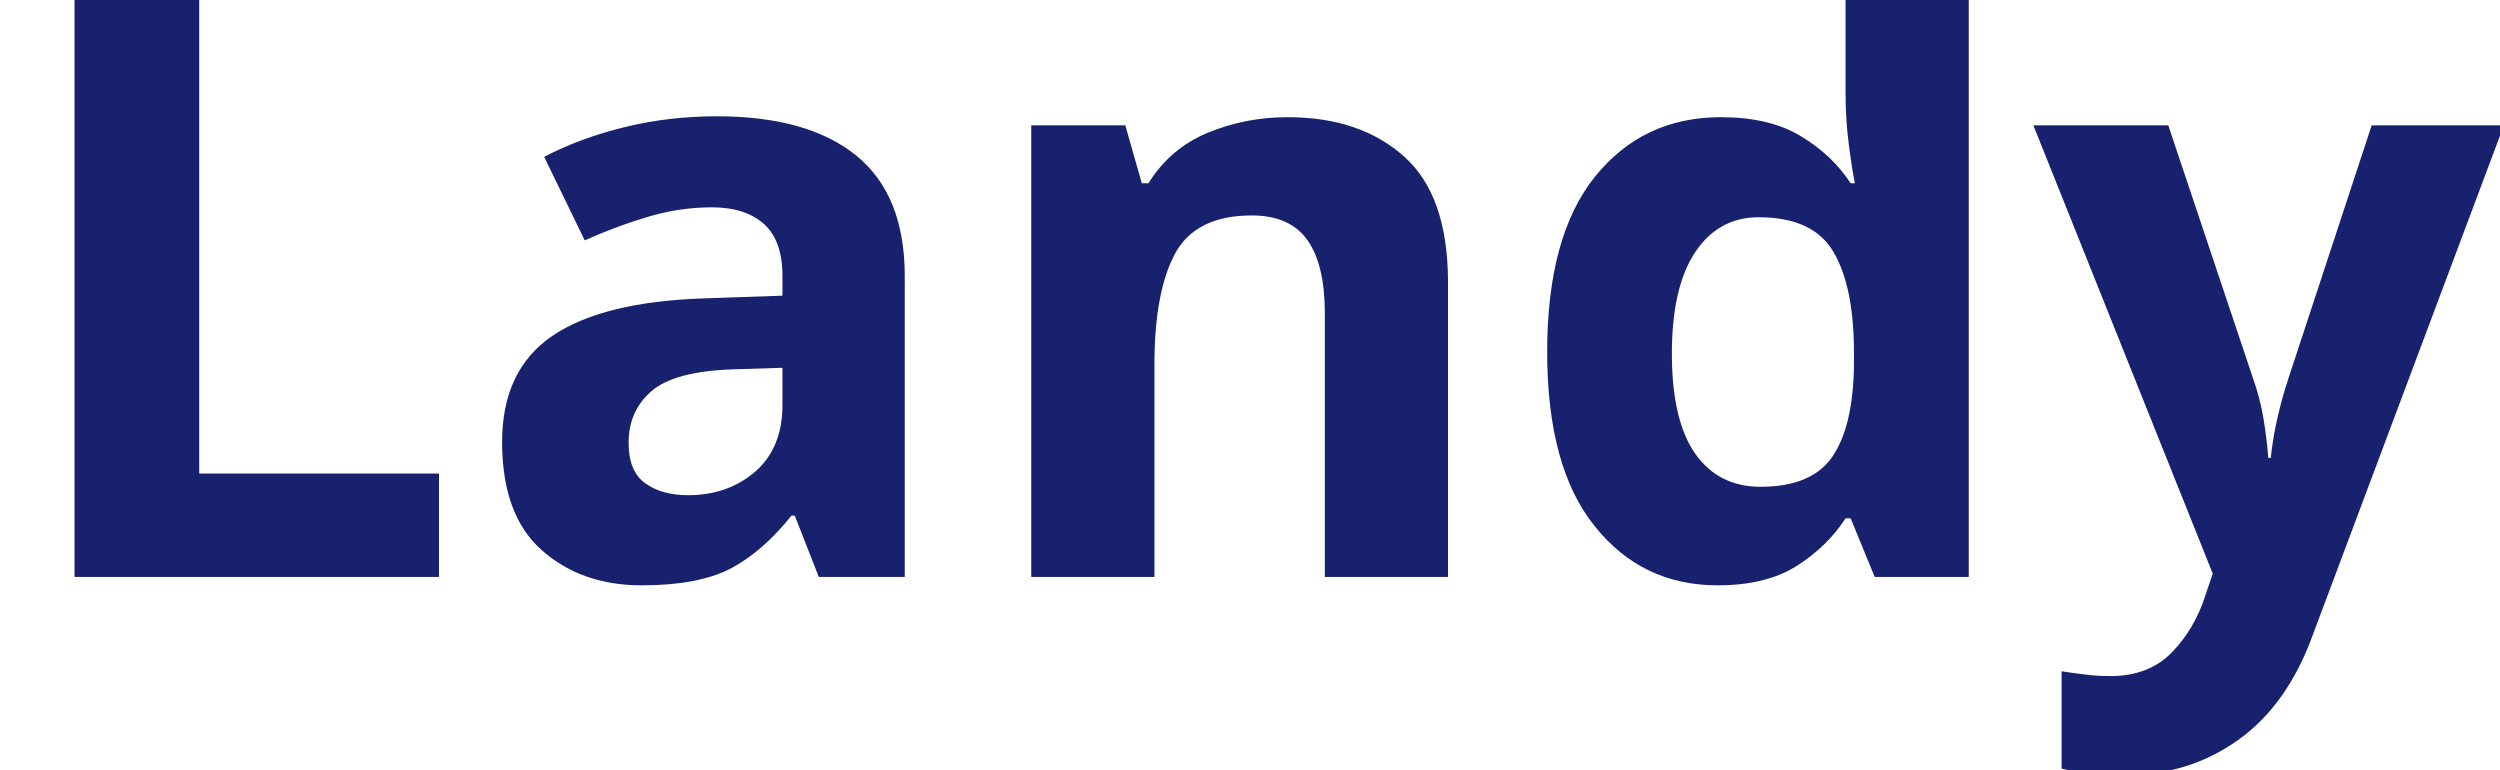
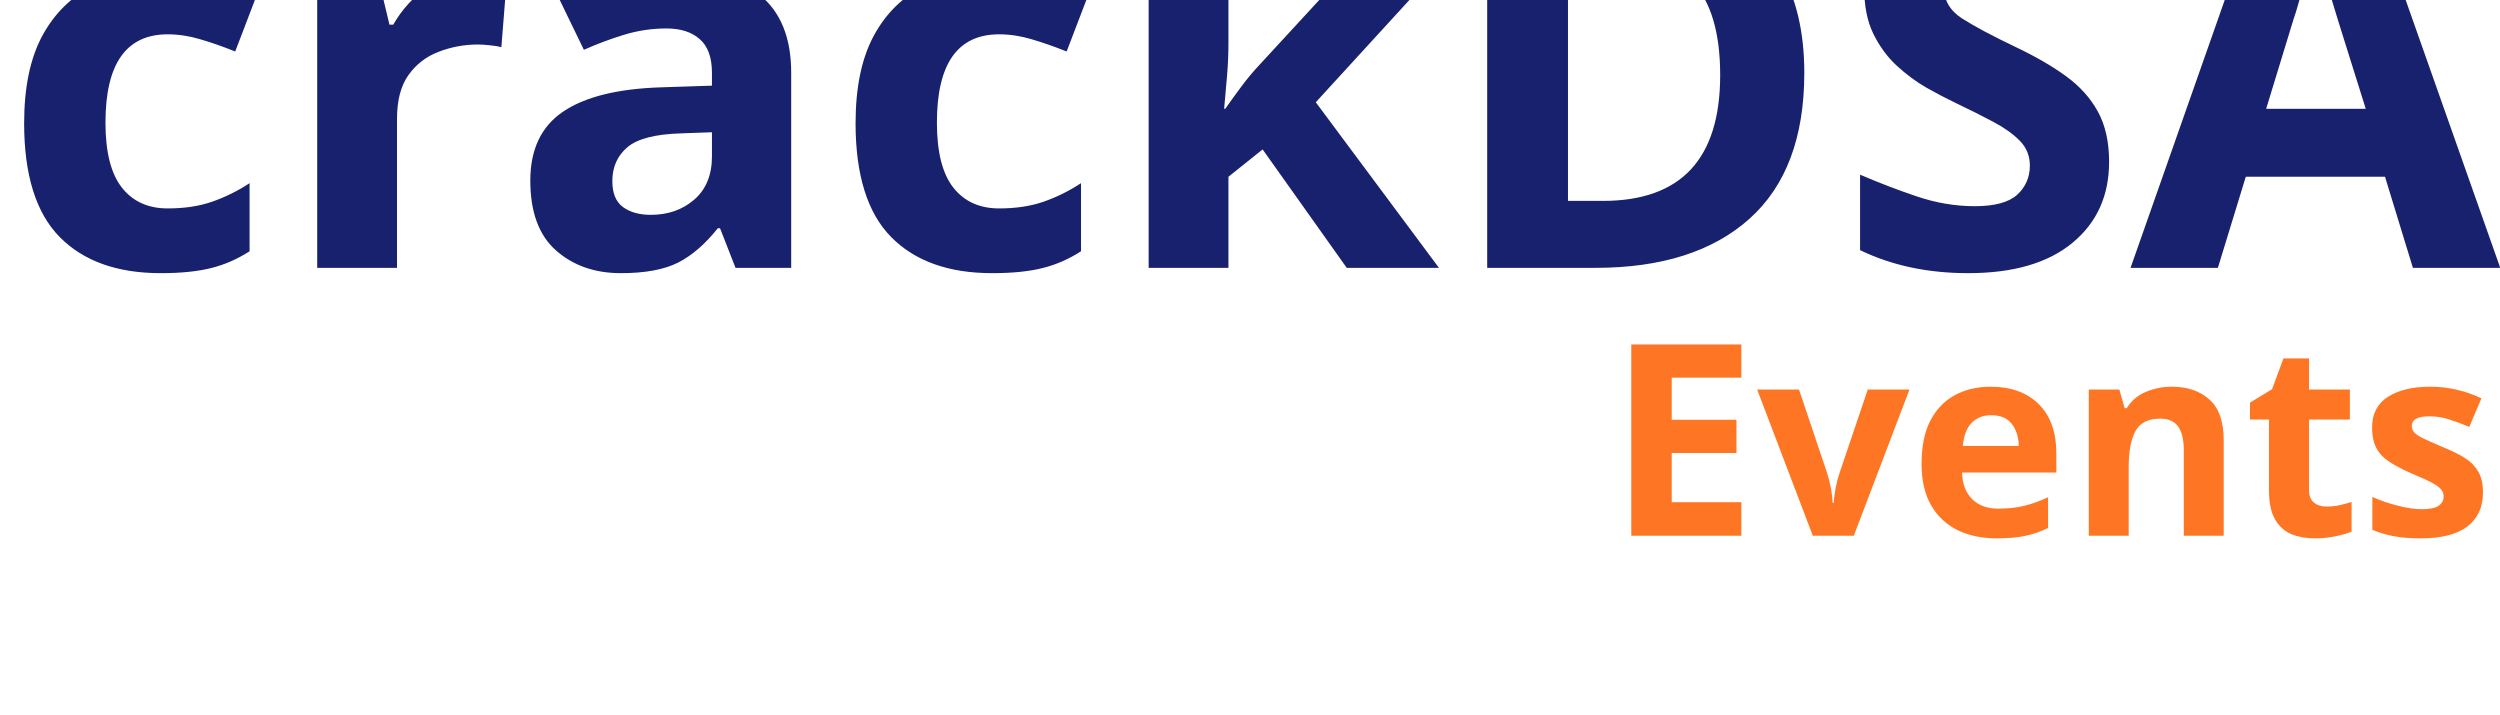
- <svg xmlns="http://www.w3.org/2000/svg" viewBox="0 0 130 40">
-   <text y="30" font-family="Motiva Sans Bold, sans-serif" fill="#18216d" font-size="43px" font-weight="700">Landy</text>
+ <svg xmlns="http://www.w3.org/2000/svg" viewBox="0 0 280 80">
+   <text y="30" font-family="Motiva Sans Bold, sans-serif" fill="#18216d" font-size="60px" font-weight="700">crackDSA.com</text>
+   <text y="60" x="180" font-family="Motiva Sans Bold, sans-serif" fill="#fe7624" font-size="30px" font-weight="800">Events</text>
</svg>
